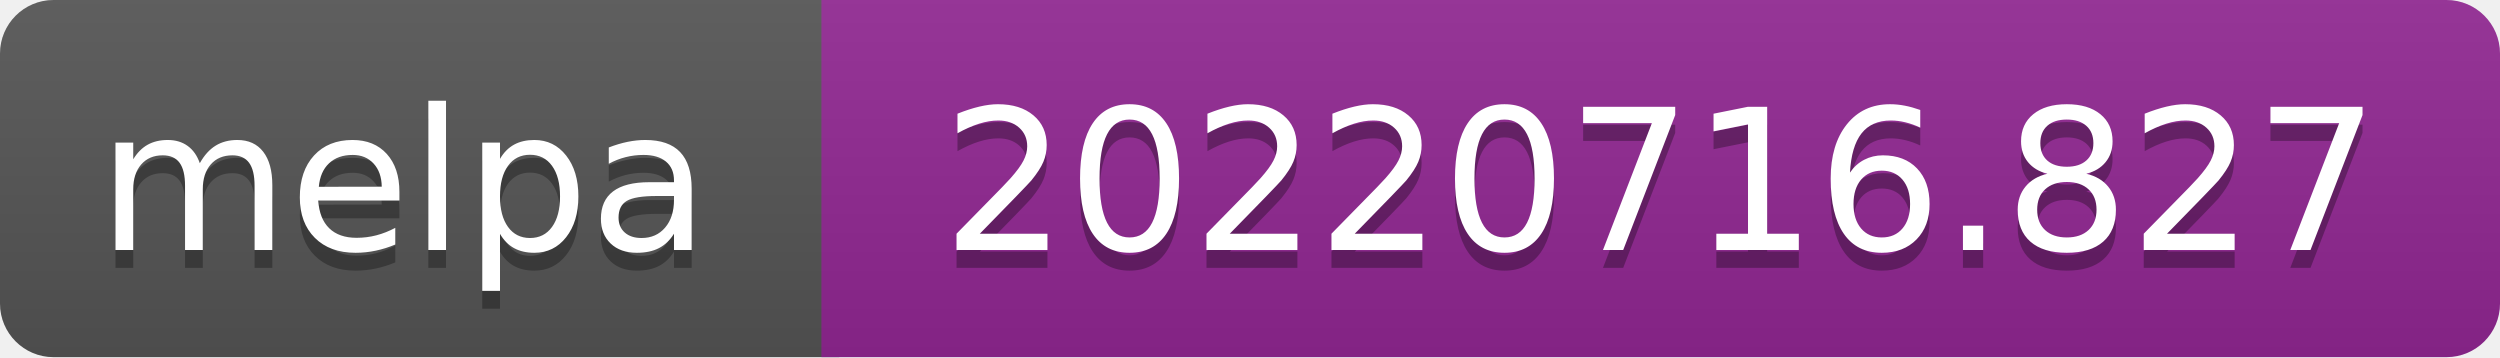
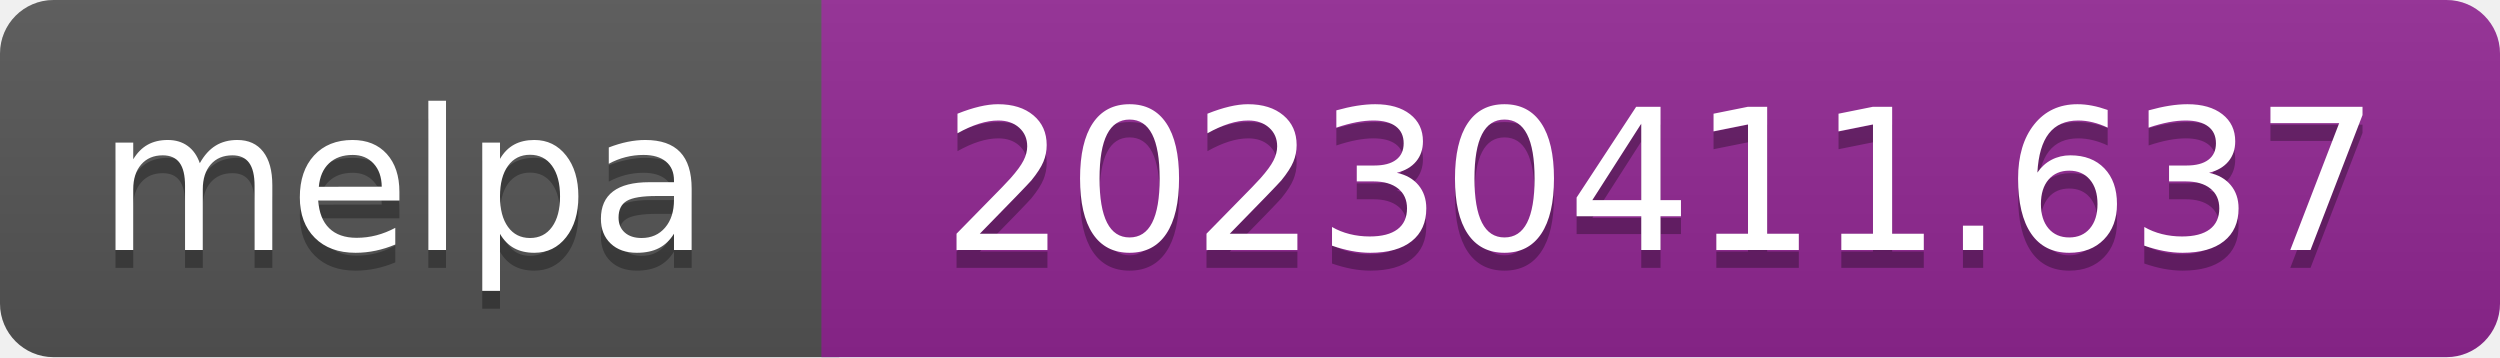
- <svg xmlns="http://www.w3.org/2000/svg" width="140" height="20" role="img" aria-label="melpa: 20220716.827">
+ <svg xmlns="http://www.w3.org/2000/svg" width="140" height="20" role="img" aria-label="melpa: 20230411.637">
  <linearGradient id="s" x2="0" y2="100%">
    <stop offset="0" stop-color="#bbb" stop-opacity=".1" />
    <stop offset="1" stop-opacity=".1" />
  </linearGradient>
  <clipPath id="r">
    <rect width="140" height="20" rx="3" fill="#fff" />
  </clipPath>
  <g clip-path="url(#r)">
    <rect width="47" height="20" fill="#555" />
    <rect x="46" width="140" height="20" fill="#922793" />
    <rect width="140" height="20" fill="url(#s)" />
  </g>
  <g fill="#fff" text-anchor="middle" font-family="Verdana,Geneva,DejaVu Sans,sans-serif" font-size="110" text-rendering="geometricPrecision">
    <text aria-hidden="true" x="226" y="150" fill="#010101" fill-opacity=".3" transform="scale(.1)" textLength="343">melpa</text>
    <text x="226" y="140" transform="scale(.1)" fill="#fff" textLength="343">melpa</text>
-     <text aria-hidden="true" x="930" y="150" fill="#010101" fill-opacity=".3" transform="scale(.1)" textLength="805">20220716.827</text>
-     <text x="930" y="140" transform="scale(.1)" fill="#fff" textLength="805">20220716.827</text>
+     <text aria-hidden="true" x="930" y="150" fill="#010101" fill-opacity=".3" transform="scale(.1)" textLength="805">20230411.637</text>
+     <text x="930" y="140" transform="scale(.1)" fill="#fff" textLength="805">20230411.637</text>
  </g>
</svg>
